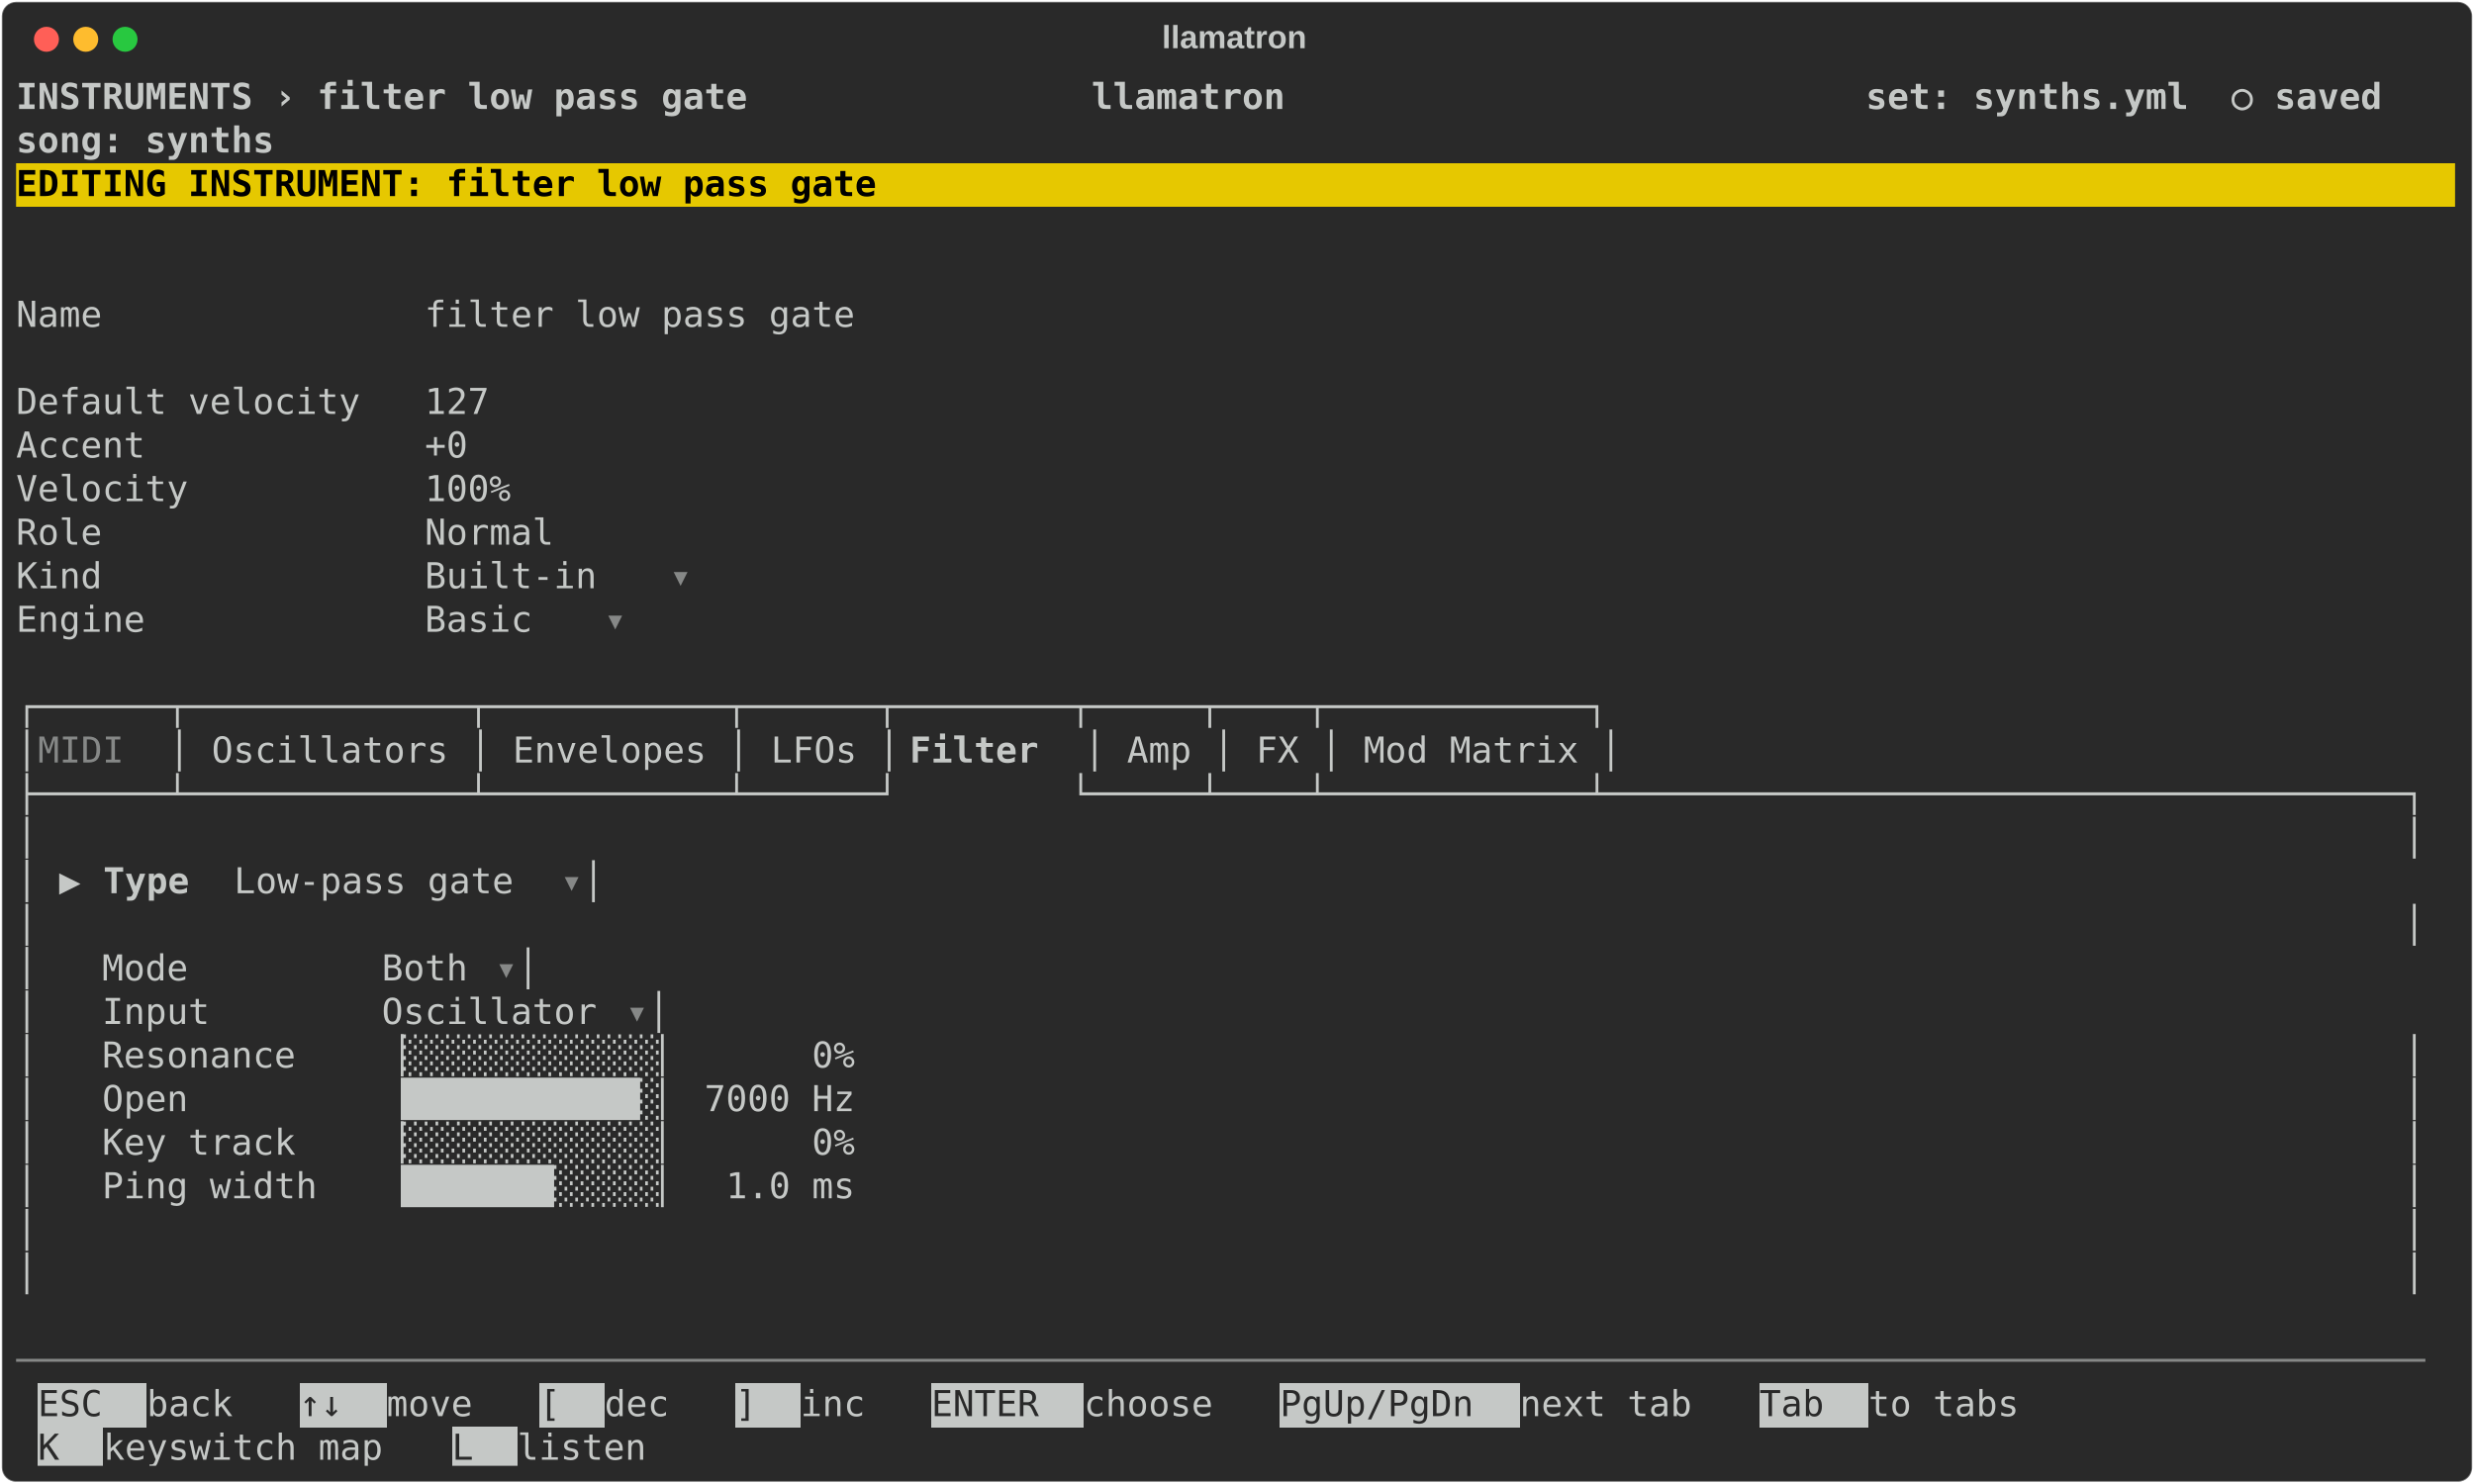
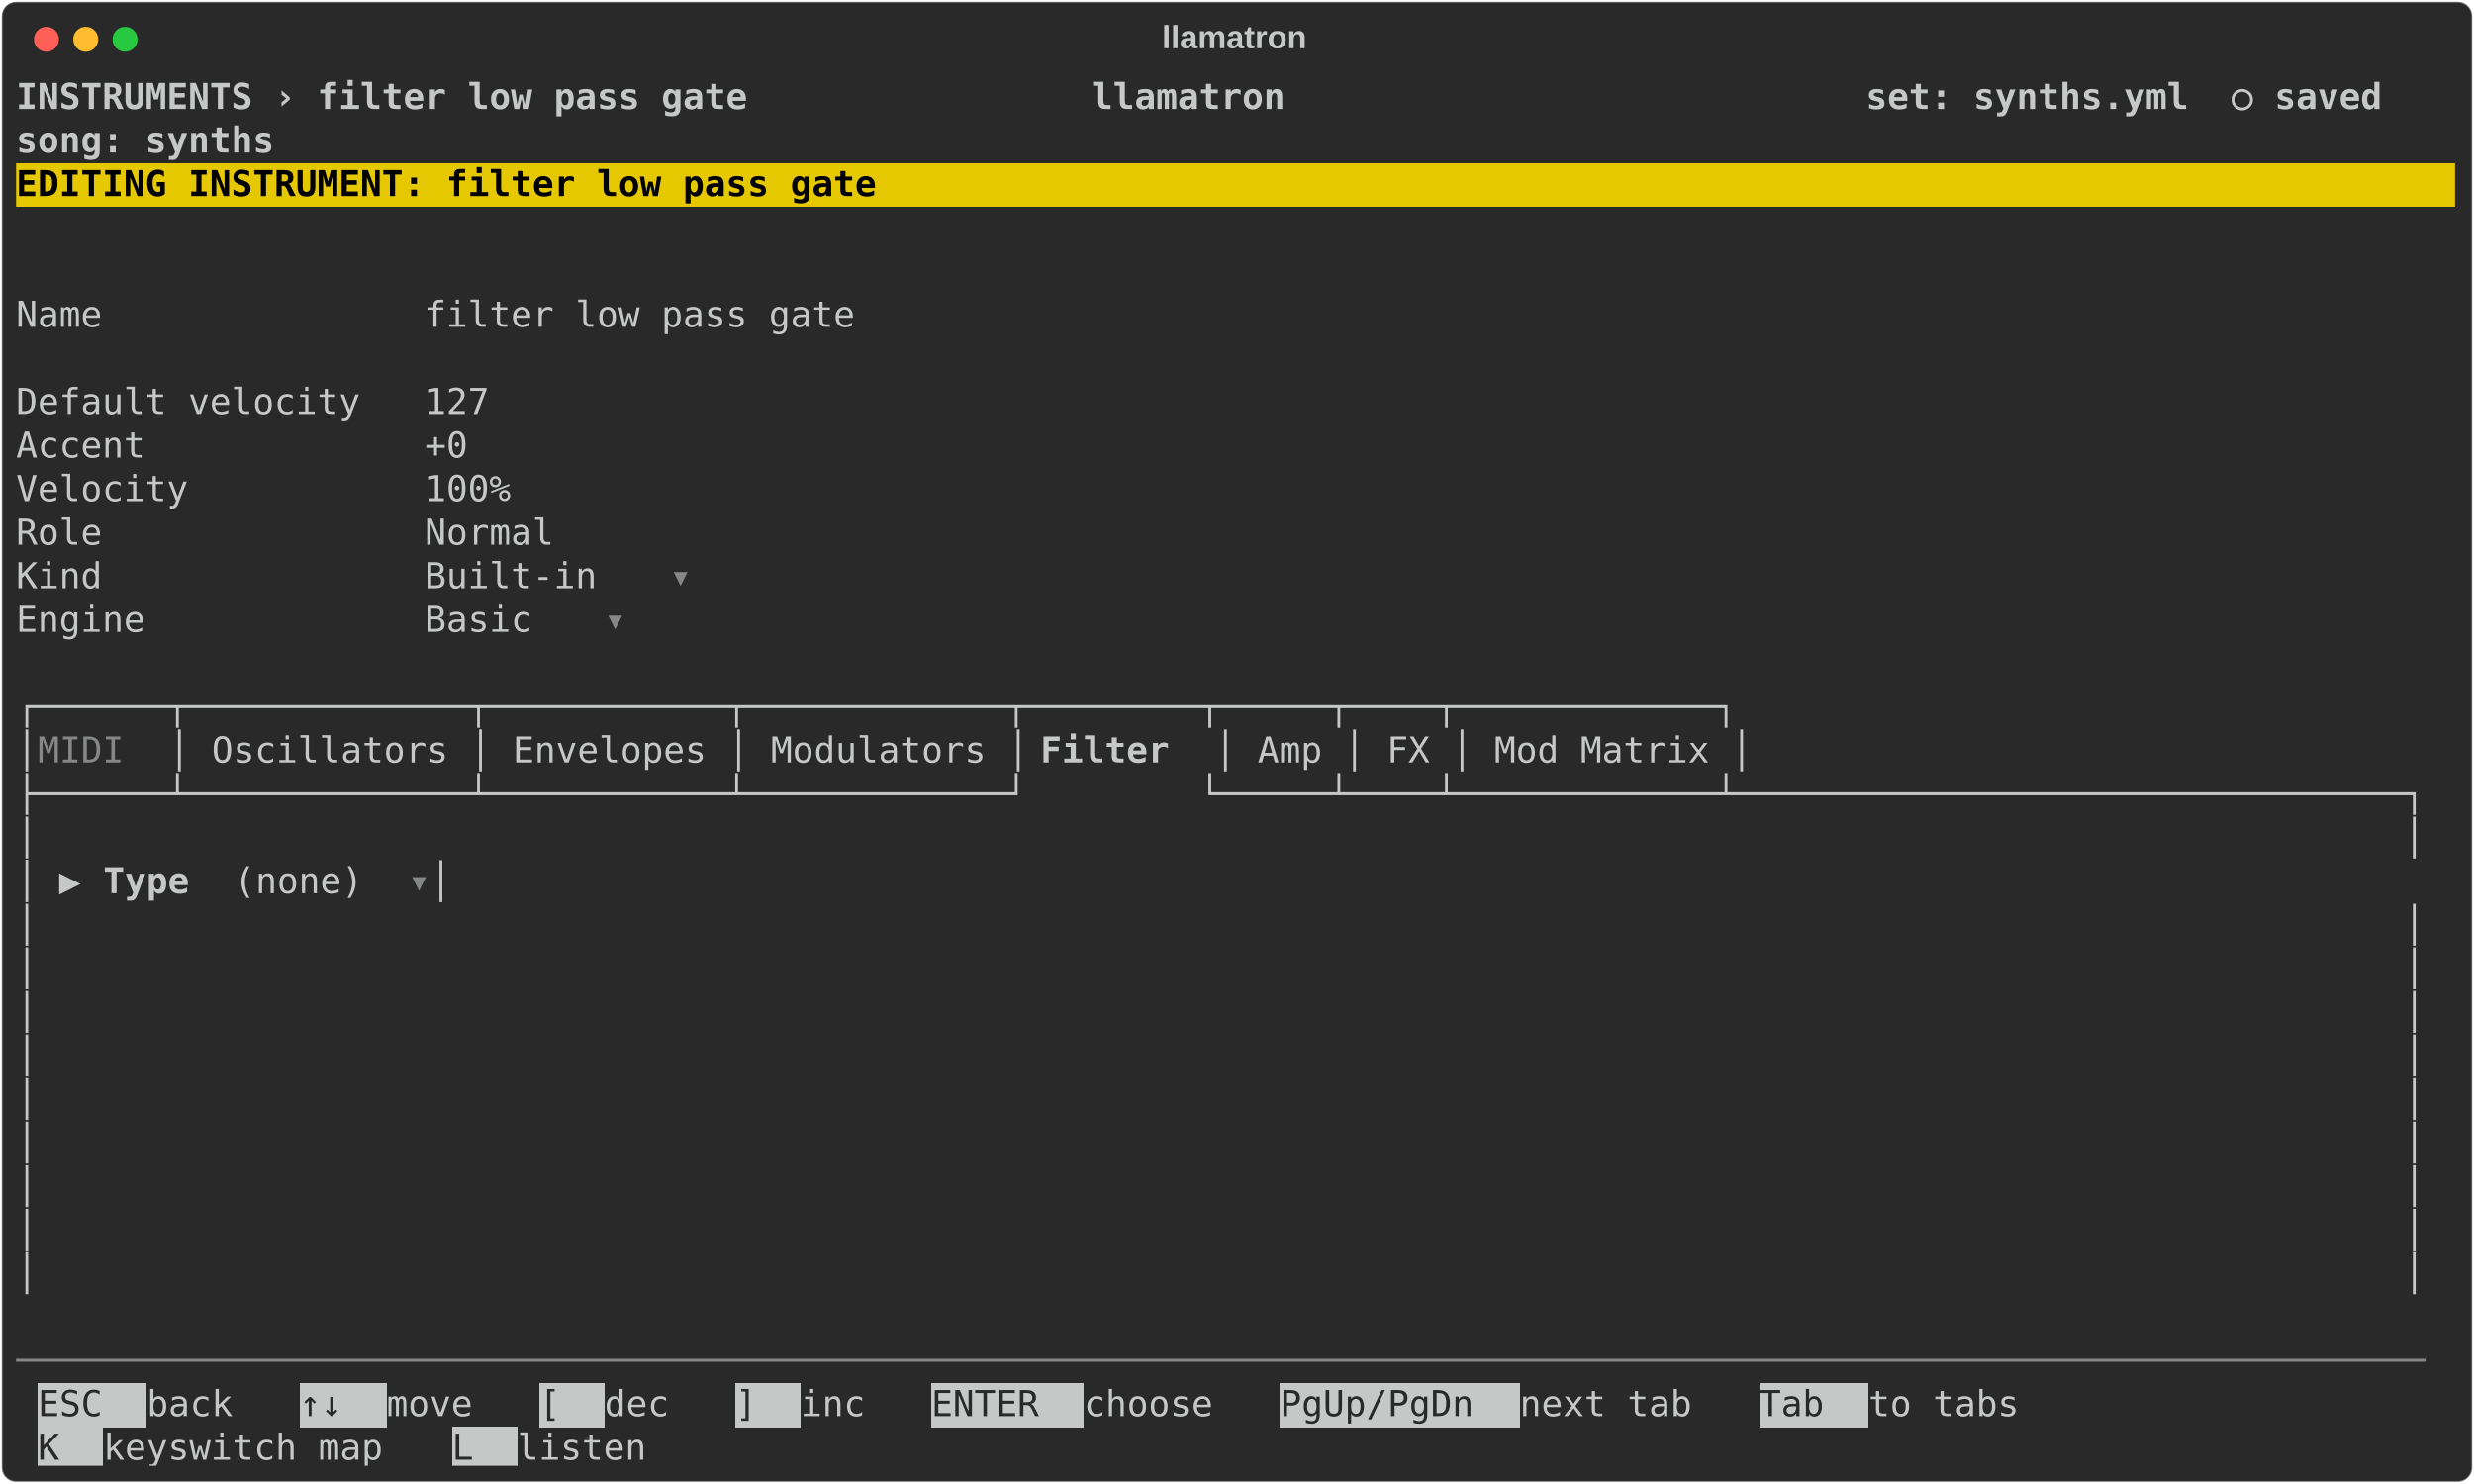
<svg xmlns="http://www.w3.org/2000/svg" class="rich-terminal" viewBox="0 0 1385 830.8">
  <style>

    @font-face {
        font-family: "Fira Code";
        src: local("FiraCode-Regular"),
                url("https://cdnjs.cloudflare.com/ajax/libs/firacode/6.2.0/woff2/FiraCode-Regular.woff2") format("woff2"),
                url("https://cdnjs.cloudflare.com/ajax/libs/firacode/6.2.0/woff/FiraCode-Regular.woff") format("woff");
        font-style: normal;
        font-weight: 400;
    }
    @font-face {
        font-family: "Fira Code";
        src: local("FiraCode-Bold"),
                url("https://cdnjs.cloudflare.com/ajax/libs/firacode/6.2.0/woff2/FiraCode-Bold.woff2") format("woff2"),
                url("https://cdnjs.cloudflare.com/ajax/libs/firacode/6.2.0/woff/FiraCode-Bold.woff") format("woff");
        font-style: bold;
        font-weight: 700;
    }

    .terminal-filter_low_pass_gate-matrix {
        font-family: Fira Code, monospace;
        font-size: 20px;
        line-height: 24.4px;
        font-variant-east-asian: full-width;
    }

    .terminal-filter_low_pass_gate-title {
        font-size: 18px;
        font-weight: bold;
        font-family: arial;
    }

    .terminal-filter_low_pass_gate-r1 { fill: #c5c8c6;font-weight: bold }
.terminal-filter_low_pass_gate-r2 { fill: #c5c8c6 }
.terminal-filter_low_pass_gate-r3 { fill: #000000;font-weight: bold }
.terminal-filter_low_pass_gate-r4 { fill: #868887 }
.terminal-filter_low_pass_gate-r5 { fill: #292929 }
    </style>
  <defs>
    <clipPath id="terminal-filter_low_pass_gate-clip-terminal">
      <rect x="0" y="0" width="1365.4" height="779.8" />
    </clipPath>
    <clipPath id="terminal-filter_low_pass_gate-line-0">
      <rect x="0" y="1.5" width="1366.4" height="24.65" />
    </clipPath>
    <clipPath id="terminal-filter_low_pass_gate-line-1">
      <rect x="0" y="25.9" width="1366.4" height="24.65" />
    </clipPath>
    <clipPath id="terminal-filter_low_pass_gate-line-2">
      <rect x="0" y="50.3" width="1366.4" height="24.65" />
    </clipPath>
    <clipPath id="terminal-filter_low_pass_gate-line-3">
      <rect x="0" y="74.7" width="1366.4" height="24.65" />
    </clipPath>
    <clipPath id="terminal-filter_low_pass_gate-line-4">
      <rect x="0" y="99.1" width="1366.4" height="24.65" />
    </clipPath>
    <clipPath id="terminal-filter_low_pass_gate-line-5">
      <rect x="0" y="123.5" width="1366.4" height="24.65" />
    </clipPath>
    <clipPath id="terminal-filter_low_pass_gate-line-6">
      <rect x="0" y="147.9" width="1366.4" height="24.65" />
    </clipPath>
    <clipPath id="terminal-filter_low_pass_gate-line-7">
      <rect x="0" y="172.3" width="1366.4" height="24.65" />
    </clipPath>
    <clipPath id="terminal-filter_low_pass_gate-line-8">
      <rect x="0" y="196.7" width="1366.4" height="24.65" />
    </clipPath>
    <clipPath id="terminal-filter_low_pass_gate-line-9">
      <rect x="0" y="221.1" width="1366.4" height="24.65" />
    </clipPath>
    <clipPath id="terminal-filter_low_pass_gate-line-10">
      <rect x="0" y="245.5" width="1366.4" height="24.65" />
    </clipPath>
    <clipPath id="terminal-filter_low_pass_gate-line-11">
      <rect x="0" y="269.9" width="1366.4" height="24.65" />
    </clipPath>
    <clipPath id="terminal-filter_low_pass_gate-line-12">
      <rect x="0" y="294.3" width="1366.4" height="24.65" />
    </clipPath>
    <clipPath id="terminal-filter_low_pass_gate-line-13">
      <rect x="0" y="318.7" width="1366.4" height="24.65" />
    </clipPath>
    <clipPath id="terminal-filter_low_pass_gate-line-14">
      <rect x="0" y="343.1" width="1366.4" height="24.65" />
    </clipPath>
    <clipPath id="terminal-filter_low_pass_gate-line-15">
      <rect x="0" y="367.5" width="1366.4" height="24.65" />
    </clipPath>
    <clipPath id="terminal-filter_low_pass_gate-line-16">
      <rect x="0" y="391.9" width="1366.4" height="24.65" />
    </clipPath>
    <clipPath id="terminal-filter_low_pass_gate-line-17">
      <rect x="0" y="416.3" width="1366.4" height="24.65" />
    </clipPath>
    <clipPath id="terminal-filter_low_pass_gate-line-18">
      <rect x="0" y="440.7" width="1366.4" height="24.65" />
    </clipPath>
    <clipPath id="terminal-filter_low_pass_gate-line-19">
      <rect x="0" y="465.1" width="1366.4" height="24.65" />
    </clipPath>
    <clipPath id="terminal-filter_low_pass_gate-line-20">
      <rect x="0" y="489.5" width="1366.4" height="24.65" />
    </clipPath>
    <clipPath id="terminal-filter_low_pass_gate-line-21">
      <rect x="0" y="513.9" width="1366.4" height="24.65" />
    </clipPath>
    <clipPath id="terminal-filter_low_pass_gate-line-22">
      <rect x="0" y="538.3" width="1366.4" height="24.65" />
    </clipPath>
    <clipPath id="terminal-filter_low_pass_gate-line-23">
      <rect x="0" y="562.7" width="1366.4" height="24.65" />
    </clipPath>
    <clipPath id="terminal-filter_low_pass_gate-line-24">
      <rect x="0" y="587.1" width="1366.4" height="24.65" />
    </clipPath>
    <clipPath id="terminal-filter_low_pass_gate-line-25">
      <rect x="0" y="611.5" width="1366.4" height="24.65" />
    </clipPath>
    <clipPath id="terminal-filter_low_pass_gate-line-26">
      <rect x="0" y="635.9" width="1366.4" height="24.65" />
    </clipPath>
    <clipPath id="terminal-filter_low_pass_gate-line-27">
      <rect x="0" y="660.3" width="1366.4" height="24.65" />
    </clipPath>
    <clipPath id="terminal-filter_low_pass_gate-line-28">
      <rect x="0" y="684.7" width="1366.4" height="24.65" />
    </clipPath>
    <clipPath id="terminal-filter_low_pass_gate-line-29">
      <rect x="0" y="709.1" width="1366.4" height="24.65" />
    </clipPath>
    <clipPath id="terminal-filter_low_pass_gate-line-30">
      <rect x="0" y="733.5" width="1366.4" height="24.65" />
    </clipPath>
  </defs>
  <rect fill="#292929" stroke="rgba(255,255,255,0.35)" stroke-width="1" x="1" y="1" width="1383" height="828.8" rx="8" />
  <text class="terminal-filter_low_pass_gate-title" fill="#c5c8c6" text-anchor="middle" x="691" y="27">llamatron</text>
  <g transform="translate(26,22)">
    <circle cx="0" cy="0" r="7" fill="#ff5f57" />
    <circle cx="22" cy="0" r="7" fill="#febc2e" />
    <circle cx="44" cy="0" r="7" fill="#28c840" />
  </g>
  <g transform="translate(9, 41)" clip-path="url(#terminal-filter_low_pass_gate-clip-terminal)">
    <rect fill="#e6c800" x="0" y="50.3" width="1366.4" height="24.65" shape-rendering="crispEdges" />
    <rect fill="#c5c8c6" x="12.2" y="733.5" width="61" height="24.65" shape-rendering="crispEdges" />
    <rect fill="#c5c8c6" x="158.6" y="733.5" width="48.8" height="24.65" shape-rendering="crispEdges" />
    <rect fill="#c5c8c6" x="292.8" y="733.5" width="36.6" height="24.65" shape-rendering="crispEdges" />
    <rect fill="#c5c8c6" x="402.6" y="733.5" width="36.6" height="24.65" shape-rendering="crispEdges" />
    <rect fill="#c5c8c6" x="512.4" y="733.5" width="85.4" height="24.65" shape-rendering="crispEdges" />
    <rect fill="#c5c8c6" x="707.6" y="733.5" width="134.2" height="24.65" shape-rendering="crispEdges" />
    <rect fill="#c5c8c6" x="976" y="733.5" width="61" height="24.65" shape-rendering="crispEdges" />
    <rect fill="#c5c8c6" x="12.2" y="757.9" width="36.6" height="24.65" shape-rendering="crispEdges" />
    <rect fill="#c5c8c6" x="244" y="757.9" width="36.6" height="24.65" shape-rendering="crispEdges" />
    <g class="terminal-filter_low_pass_gate-matrix">
      <text class="terminal-filter_low_pass_gate-r1" x="0" y="20" textLength="1366.4" clip-path="url(#terminal-filter_low_pass_gate-line-0)"> INSTRUMENTS › filter low pass gate                llamatron                           set: synths.yml  ○ saved </text>
      <text class="terminal-filter_low_pass_gate-r2" x="1366.4" y="20" textLength="12.2" clip-path="url(#terminal-filter_low_pass_gate-line-0)">
</text>
      <text class="terminal-filter_low_pass_gate-r1" x="0" y="44.4" textLength="1366.4" clip-path="url(#terminal-filter_low_pass_gate-line-1)">                                                                                       song: synths             </text>
      <text class="terminal-filter_low_pass_gate-r2" x="1366.4" y="44.4" textLength="12.2" clip-path="url(#terminal-filter_low_pass_gate-line-1)">
</text>
      <text class="terminal-filter_low_pass_gate-r3" x="0" y="68.8" textLength="1366.4" clip-path="url(#terminal-filter_low_pass_gate-line-2)"> EDITING INSTRUMENT: filter low pass gate                                                                       </text>
      <text class="terminal-filter_low_pass_gate-r2" x="1366.4" y="68.8" textLength="12.2" clip-path="url(#terminal-filter_low_pass_gate-line-2)">
</text>
      <text class="terminal-filter_low_pass_gate-r2" x="1366.4" y="93.2" textLength="12.2" clip-path="url(#terminal-filter_low_pass_gate-line-3)">
</text>
      <text class="terminal-filter_low_pass_gate-r2" x="1366.4" y="117.6" textLength="12.2" clip-path="url(#terminal-filter_low_pass_gate-line-4)">
</text>
      <text class="terminal-filter_low_pass_gate-r2" x="0" y="142" textLength="512.4" clip-path="url(#terminal-filter_low_pass_gate-line-5)">  Name               filter low pass gate </text>
      <text class="terminal-filter_low_pass_gate-r2" x="1366.4" y="142" textLength="12.2" clip-path="url(#terminal-filter_low_pass_gate-line-5)">
</text>
      <text class="terminal-filter_low_pass_gate-r2" x="1366.4" y="166.4" textLength="12.2" clip-path="url(#terminal-filter_low_pass_gate-line-6)">
</text>
      <text class="terminal-filter_low_pass_gate-r2" x="0" y="190.8" textLength="305" clip-path="url(#terminal-filter_low_pass_gate-line-7)">  Default velocity   127 </text>
      <text class="terminal-filter_low_pass_gate-r2" x="1366.4" y="190.8" textLength="12.2" clip-path="url(#terminal-filter_low_pass_gate-line-7)">
</text>
      <text class="terminal-filter_low_pass_gate-r2" x="0" y="215.2" textLength="292.8" clip-path="url(#terminal-filter_low_pass_gate-line-8)">  Accent             +0 </text>
      <text class="terminal-filter_low_pass_gate-r2" x="1366.4" y="215.2" textLength="12.2" clip-path="url(#terminal-filter_low_pass_gate-line-8)">
</text>
      <text class="terminal-filter_low_pass_gate-r2" x="0" y="239.6" textLength="317.2" clip-path="url(#terminal-filter_low_pass_gate-line-9)">  Velocity           100% </text>
      <text class="terminal-filter_low_pass_gate-r2" x="1366.4" y="239.6" textLength="12.2" clip-path="url(#terminal-filter_low_pass_gate-line-9)">
</text>
      <text class="terminal-filter_low_pass_gate-r2" x="0" y="264" textLength="341.6" clip-path="url(#terminal-filter_low_pass_gate-line-10)">  Role               Normal </text>
      <text class="terminal-filter_low_pass_gate-r2" x="1366.4" y="264" textLength="12.2" clip-path="url(#terminal-filter_low_pass_gate-line-10)">
</text>
      <text class="terminal-filter_low_pass_gate-r2" x="0" y="288.4" textLength="366" clip-path="url(#terminal-filter_low_pass_gate-line-11)">  Kind               Built-in </text>
      <text class="terminal-filter_low_pass_gate-r4" x="366" y="288.4" textLength="12.2" clip-path="url(#terminal-filter_low_pass_gate-line-11)">▾</text>
      <text class="terminal-filter_low_pass_gate-r2" x="1366.4" y="288.4" textLength="12.2" clip-path="url(#terminal-filter_low_pass_gate-line-11)">
</text>
      <text class="terminal-filter_low_pass_gate-r2" x="0" y="312.8" textLength="329.4" clip-path="url(#terminal-filter_low_pass_gate-line-12)">  Engine             Basic </text>
      <text class="terminal-filter_low_pass_gate-r4" x="329.4" y="312.8" textLength="12.2" clip-path="url(#terminal-filter_low_pass_gate-line-12)">▾</text>
      <text class="terminal-filter_low_pass_gate-r2" x="1366.4" y="312.8" textLength="12.2" clip-path="url(#terminal-filter_low_pass_gate-line-12)">
</text>
      <text class="terminal-filter_low_pass_gate-r2" x="1366.4" y="337.2" textLength="12.2" clip-path="url(#terminal-filter_low_pass_gate-line-13)">
</text>
-       <text class="terminal-filter_low_pass_gate-r2" x="0" y="361.6" textLength="902.8" clip-path="url(#terminal-filter_low_pass_gate-line-14)">┌──────┬─────────────┬───────────┬──────┬────────┬─────┬────┬────────────┐</text>
+       <text class="terminal-filter_low_pass_gate-r2" x="0" y="361.6" textLength="976" clip-path="url(#terminal-filter_low_pass_gate-line-14)">┌──────┬─────────────┬───────────┬────────────┬────────┬─────┬────┬────────────┐</text>
      <text class="terminal-filter_low_pass_gate-r2" x="1366.4" y="361.6" textLength="12.2" clip-path="url(#terminal-filter_low_pass_gate-line-14)">
</text>
      <text class="terminal-filter_low_pass_gate-r2" x="0" y="386" textLength="12.2" clip-path="url(#terminal-filter_low_pass_gate-line-15)">│</text>
      <text class="terminal-filter_low_pass_gate-r4" x="12.2" y="386" textLength="73.2" clip-path="url(#terminal-filter_low_pass_gate-line-15)"> MIDI </text>
-       <text class="terminal-filter_low_pass_gate-r2" x="85.4" y="386" textLength="414.8" clip-path="url(#terminal-filter_low_pass_gate-line-15)">│ Oscillators │ Envelopes │ LFOs │</text>
-       <text class="terminal-filter_low_pass_gate-r1" x="500.2" y="386" textLength="97.6" clip-path="url(#terminal-filter_low_pass_gate-line-15)"> Filter </text>
-       <text class="terminal-filter_low_pass_gate-r2" x="597.8" y="386" textLength="305" clip-path="url(#terminal-filter_low_pass_gate-line-15)">│ Amp │ FX │ Mod Matrix │</text>
+       <text class="terminal-filter_low_pass_gate-r2" x="85.4" y="386" textLength="488" clip-path="url(#terminal-filter_low_pass_gate-line-15)">│ Oscillators │ Envelopes │ Modulators │</text>
+       <text class="terminal-filter_low_pass_gate-r1" x="573.4" y="386" textLength="97.6" clip-path="url(#terminal-filter_low_pass_gate-line-15)"> Filter </text>
+       <text class="terminal-filter_low_pass_gate-r2" x="671" y="386" textLength="305" clip-path="url(#terminal-filter_low_pass_gate-line-15)">│ Amp │ FX │ Mod Matrix │</text>
      <text class="terminal-filter_low_pass_gate-r2" x="1366.4" y="386" textLength="12.2" clip-path="url(#terminal-filter_low_pass_gate-line-15)">
</text>
-       <text class="terminal-filter_low_pass_gate-r2" x="0" y="410.4" textLength="1366.4" clip-path="url(#terminal-filter_low_pass_gate-line-16)">├──────┴─────────────┴───────────┴──────┘        └─────┴────┴────────────┴─────────────────────────────────────┐</text>
+       <text class="terminal-filter_low_pass_gate-r2" x="0" y="410.4" textLength="1366.4" clip-path="url(#terminal-filter_low_pass_gate-line-16)">├──────┴─────────────┴───────────┴────────────┘        └─────┴────┴────────────┴───────────────────────────────┐</text>
      <text class="terminal-filter_low_pass_gate-r2" x="1366.4" y="410.4" textLength="12.2" clip-path="url(#terminal-filter_low_pass_gate-line-16)">
</text>
      <text class="terminal-filter_low_pass_gate-r2" x="0" y="434.8" textLength="1366.4" clip-path="url(#terminal-filter_low_pass_gate-line-17)">│                                                                                                              │</text>
      <text class="terminal-filter_low_pass_gate-r2" x="1366.4" y="434.8" textLength="12.2" clip-path="url(#terminal-filter_low_pass_gate-line-17)">
</text>
      <text class="terminal-filter_low_pass_gate-r2" x="0" y="459.2" textLength="48.8" clip-path="url(#terminal-filter_low_pass_gate-line-18)">│ ▶ </text>
      <text class="terminal-filter_low_pass_gate-r1" x="48.8" y="459.2" textLength="73.2" clip-path="url(#terminal-filter_low_pass_gate-line-18)">Type  </text>
-       <text class="terminal-filter_low_pass_gate-r2" x="122" y="459.2" textLength="183" clip-path="url(#terminal-filter_low_pass_gate-line-18)"> Low-pass gate </text>
-       <text class="terminal-filter_low_pass_gate-r4" x="305" y="459.2" textLength="12.2" clip-path="url(#terminal-filter_low_pass_gate-line-18)">▾</text>
-       <text class="terminal-filter_low_pass_gate-r2" x="317.2" y="459.2" textLength="1049.2" clip-path="url(#terminal-filter_low_pass_gate-line-18)">                                                                                     │</text>
+       <text class="terminal-filter_low_pass_gate-r2" x="122" y="459.2" textLength="97.6" clip-path="url(#terminal-filter_low_pass_gate-line-18)"> (none) </text>
+       <text class="terminal-filter_low_pass_gate-r4" x="219.6" y="459.2" textLength="12.2" clip-path="url(#terminal-filter_low_pass_gate-line-18)">▾</text>
+       <text class="terminal-filter_low_pass_gate-r2" x="231.8" y="459.2" textLength="1134.6" clip-path="url(#terminal-filter_low_pass_gate-line-18)">                                                                                            │</text>
      <text class="terminal-filter_low_pass_gate-r2" x="1366.4" y="459.2" textLength="12.2" clip-path="url(#terminal-filter_low_pass_gate-line-18)">
</text>
      <text class="terminal-filter_low_pass_gate-r2" x="0" y="483.6" textLength="1366.4" clip-path="url(#terminal-filter_low_pass_gate-line-19)">│                                                                                                              │</text>
      <text class="terminal-filter_low_pass_gate-r2" x="1366.4" y="483.6" textLength="12.2" clip-path="url(#terminal-filter_low_pass_gate-line-19)">
</text>
-       <text class="terminal-filter_low_pass_gate-r2" x="0" y="508" textLength="268.4" clip-path="url(#terminal-filter_low_pass_gate-line-20)">│   Mode         Both </text>
-       <text class="terminal-filter_low_pass_gate-r4" x="268.4" y="508" textLength="12.2" clip-path="url(#terminal-filter_low_pass_gate-line-20)">▾</text>
-       <text class="terminal-filter_low_pass_gate-r2" x="280.6" y="508" textLength="1085.8" clip-path="url(#terminal-filter_low_pass_gate-line-20)">                                                                                        │</text>
+       <text class="terminal-filter_low_pass_gate-r2" x="0" y="508" textLength="1366.4" clip-path="url(#terminal-filter_low_pass_gate-line-20)">│                                                                                                              │</text>
      <text class="terminal-filter_low_pass_gate-r2" x="1366.4" y="508" textLength="12.2" clip-path="url(#terminal-filter_low_pass_gate-line-20)">
</text>
-       <text class="terminal-filter_low_pass_gate-r2" x="0" y="532.4" textLength="341.6" clip-path="url(#terminal-filter_low_pass_gate-line-21)">│   Input        Oscillator </text>
-       <text class="terminal-filter_low_pass_gate-r4" x="341.6" y="532.4" textLength="12.2" clip-path="url(#terminal-filter_low_pass_gate-line-21)">▾</text>
-       <text class="terminal-filter_low_pass_gate-r2" x="353.8" y="532.4" textLength="1012.6" clip-path="url(#terminal-filter_low_pass_gate-line-21)">                                                                                  │</text>
+       <text class="terminal-filter_low_pass_gate-r2" x="0" y="532.4" textLength="1366.4" clip-path="url(#terminal-filter_low_pass_gate-line-21)">│                                                                                                              │</text>
      <text class="terminal-filter_low_pass_gate-r2" x="1366.4" y="532.4" textLength="12.2" clip-path="url(#terminal-filter_low_pass_gate-line-21)">
</text>
-       <text class="terminal-filter_low_pass_gate-r2" x="0" y="556.8" textLength="1366.4" clip-path="url(#terminal-filter_low_pass_gate-line-22)">│   Resonance    ▕░░░░░░░░░░░░▏      0%                                                                        │</text>
+       <text class="terminal-filter_low_pass_gate-r2" x="0" y="556.8" textLength="1366.4" clip-path="url(#terminal-filter_low_pass_gate-line-22)">│                                                                                                              │</text>
      <text class="terminal-filter_low_pass_gate-r2" x="1366.4" y="556.8" textLength="12.2" clip-path="url(#terminal-filter_low_pass_gate-line-22)">
</text>
-       <text class="terminal-filter_low_pass_gate-r2" x="0" y="581.2" textLength="1366.4" clip-path="url(#terminal-filter_low_pass_gate-line-23)">│   Open         ▕███████████░▏ 7000 Hz                                                                        │</text>
+       <text class="terminal-filter_low_pass_gate-r2" x="0" y="581.2" textLength="1366.4" clip-path="url(#terminal-filter_low_pass_gate-line-23)">│                                                                                                              │</text>
      <text class="terminal-filter_low_pass_gate-r2" x="1366.4" y="581.2" textLength="12.2" clip-path="url(#terminal-filter_low_pass_gate-line-23)">
</text>
-       <text class="terminal-filter_low_pass_gate-r2" x="0" y="605.6" textLength="1366.4" clip-path="url(#terminal-filter_low_pass_gate-line-24)">│   Key track    ▕░░░░░░░░░░░░▏      0%                                                                        │</text>
+       <text class="terminal-filter_low_pass_gate-r2" x="0" y="605.6" textLength="1366.4" clip-path="url(#terminal-filter_low_pass_gate-line-24)">│                                                                                                              │</text>
      <text class="terminal-filter_low_pass_gate-r2" x="1366.4" y="605.6" textLength="12.2" clip-path="url(#terminal-filter_low_pass_gate-line-24)">
</text>
-       <text class="terminal-filter_low_pass_gate-r2" x="0" y="630" textLength="1366.4" clip-path="url(#terminal-filter_low_pass_gate-line-25)">│   Ping width   ▕███████░░░░░▏  1.0 ms                                                                        │</text>
+       <text class="terminal-filter_low_pass_gate-r2" x="0" y="630" textLength="1366.4" clip-path="url(#terminal-filter_low_pass_gate-line-25)">│                                                                                                              │</text>
      <text class="terminal-filter_low_pass_gate-r2" x="1366.4" y="630" textLength="12.2" clip-path="url(#terminal-filter_low_pass_gate-line-25)">
</text>
      <text class="terminal-filter_low_pass_gate-r2" x="0" y="654.4" textLength="1366.4" clip-path="url(#terminal-filter_low_pass_gate-line-26)">│                                                                                                              │</text>
      <text class="terminal-filter_low_pass_gate-r2" x="1366.4" y="654.4" textLength="12.2" clip-path="url(#terminal-filter_low_pass_gate-line-26)">
</text>
      <text class="terminal-filter_low_pass_gate-r2" x="0" y="678.8" textLength="1366.4" clip-path="url(#terminal-filter_low_pass_gate-line-27)">│                                                                                                              │</text>
      <text class="terminal-filter_low_pass_gate-r2" x="1366.4" y="678.8" textLength="12.2" clip-path="url(#terminal-filter_low_pass_gate-line-27)">
</text>
      <text class="terminal-filter_low_pass_gate-r2" x="1366.4" y="703.2" textLength="12.2" clip-path="url(#terminal-filter_low_pass_gate-line-28)">
</text>
      <text class="terminal-filter_low_pass_gate-r4" x="0" y="727.6" textLength="1366.4" clip-path="url(#terminal-filter_low_pass_gate-line-29)">────────────────────────────────────────────────────────────────────────────────────────────────────────────────</text>
      <text class="terminal-filter_low_pass_gate-r2" x="1366.4" y="727.6" textLength="12.2" clip-path="url(#terminal-filter_low_pass_gate-line-29)">
</text>
      <text class="terminal-filter_low_pass_gate-r5" x="12.2" y="752" textLength="61" clip-path="url(#terminal-filter_low_pass_gate-line-30)"> ESC </text>
      <text class="terminal-filter_low_pass_gate-r2" x="73.2" y="752" textLength="85.4" clip-path="url(#terminal-filter_low_pass_gate-line-30)"> back  </text>
      <text class="terminal-filter_low_pass_gate-r5" x="158.6" y="752" textLength="48.8" clip-path="url(#terminal-filter_low_pass_gate-line-30)"> ↑↓ </text>
      <text class="terminal-filter_low_pass_gate-r2" x="207.4" y="752" textLength="85.4" clip-path="url(#terminal-filter_low_pass_gate-line-30)"> move  </text>
      <text class="terminal-filter_low_pass_gate-r5" x="292.8" y="752" textLength="36.6" clip-path="url(#terminal-filter_low_pass_gate-line-30)"> [ </text>
      <text class="terminal-filter_low_pass_gate-r2" x="329.4" y="752" textLength="73.2" clip-path="url(#terminal-filter_low_pass_gate-line-30)"> dec  </text>
      <text class="terminal-filter_low_pass_gate-r5" x="402.6" y="752" textLength="36.6" clip-path="url(#terminal-filter_low_pass_gate-line-30)"> ] </text>
      <text class="terminal-filter_low_pass_gate-r2" x="439.2" y="752" textLength="73.2" clip-path="url(#terminal-filter_low_pass_gate-line-30)"> inc  </text>
      <text class="terminal-filter_low_pass_gate-r5" x="512.4" y="752" textLength="85.4" clip-path="url(#terminal-filter_low_pass_gate-line-30)"> ENTER </text>
      <text class="terminal-filter_low_pass_gate-r2" x="597.8" y="752" textLength="109.8" clip-path="url(#terminal-filter_low_pass_gate-line-30)"> choose  </text>
      <text class="terminal-filter_low_pass_gate-r5" x="707.6" y="752" textLength="134.2" clip-path="url(#terminal-filter_low_pass_gate-line-30)"> PgUp/PgDn </text>
      <text class="terminal-filter_low_pass_gate-r2" x="841.8" y="752" textLength="134.2" clip-path="url(#terminal-filter_low_pass_gate-line-30)"> next tab  </text>
      <text class="terminal-filter_low_pass_gate-r5" x="976" y="752" textLength="61" clip-path="url(#terminal-filter_low_pass_gate-line-30)"> Tab </text>
      <text class="terminal-filter_low_pass_gate-r2" x="1037" y="752" textLength="122" clip-path="url(#terminal-filter_low_pass_gate-line-30)"> to tabs  </text>
      <text class="terminal-filter_low_pass_gate-r2" x="1366.4" y="752" textLength="12.2" clip-path="url(#terminal-filter_low_pass_gate-line-30)">
</text>
      <text class="terminal-filter_low_pass_gate-r5" x="12.2" y="776.4" textLength="36.6" clip-path="url(#terminal-filter_low_pass_gate-line-31)"> K </text>
      <text class="terminal-filter_low_pass_gate-r2" x="48.8" y="776.4" textLength="195.2" clip-path="url(#terminal-filter_low_pass_gate-line-31)"> keyswitch map  </text>
      <text class="terminal-filter_low_pass_gate-r5" x="244" y="776.4" textLength="36.6" clip-path="url(#terminal-filter_low_pass_gate-line-31)"> L </text>
      <text class="terminal-filter_low_pass_gate-r2" x="280.6" y="776.4" textLength="109.8" clip-path="url(#terminal-filter_low_pass_gate-line-31)"> listen  </text>
    </g>
  </g>
</svg>
